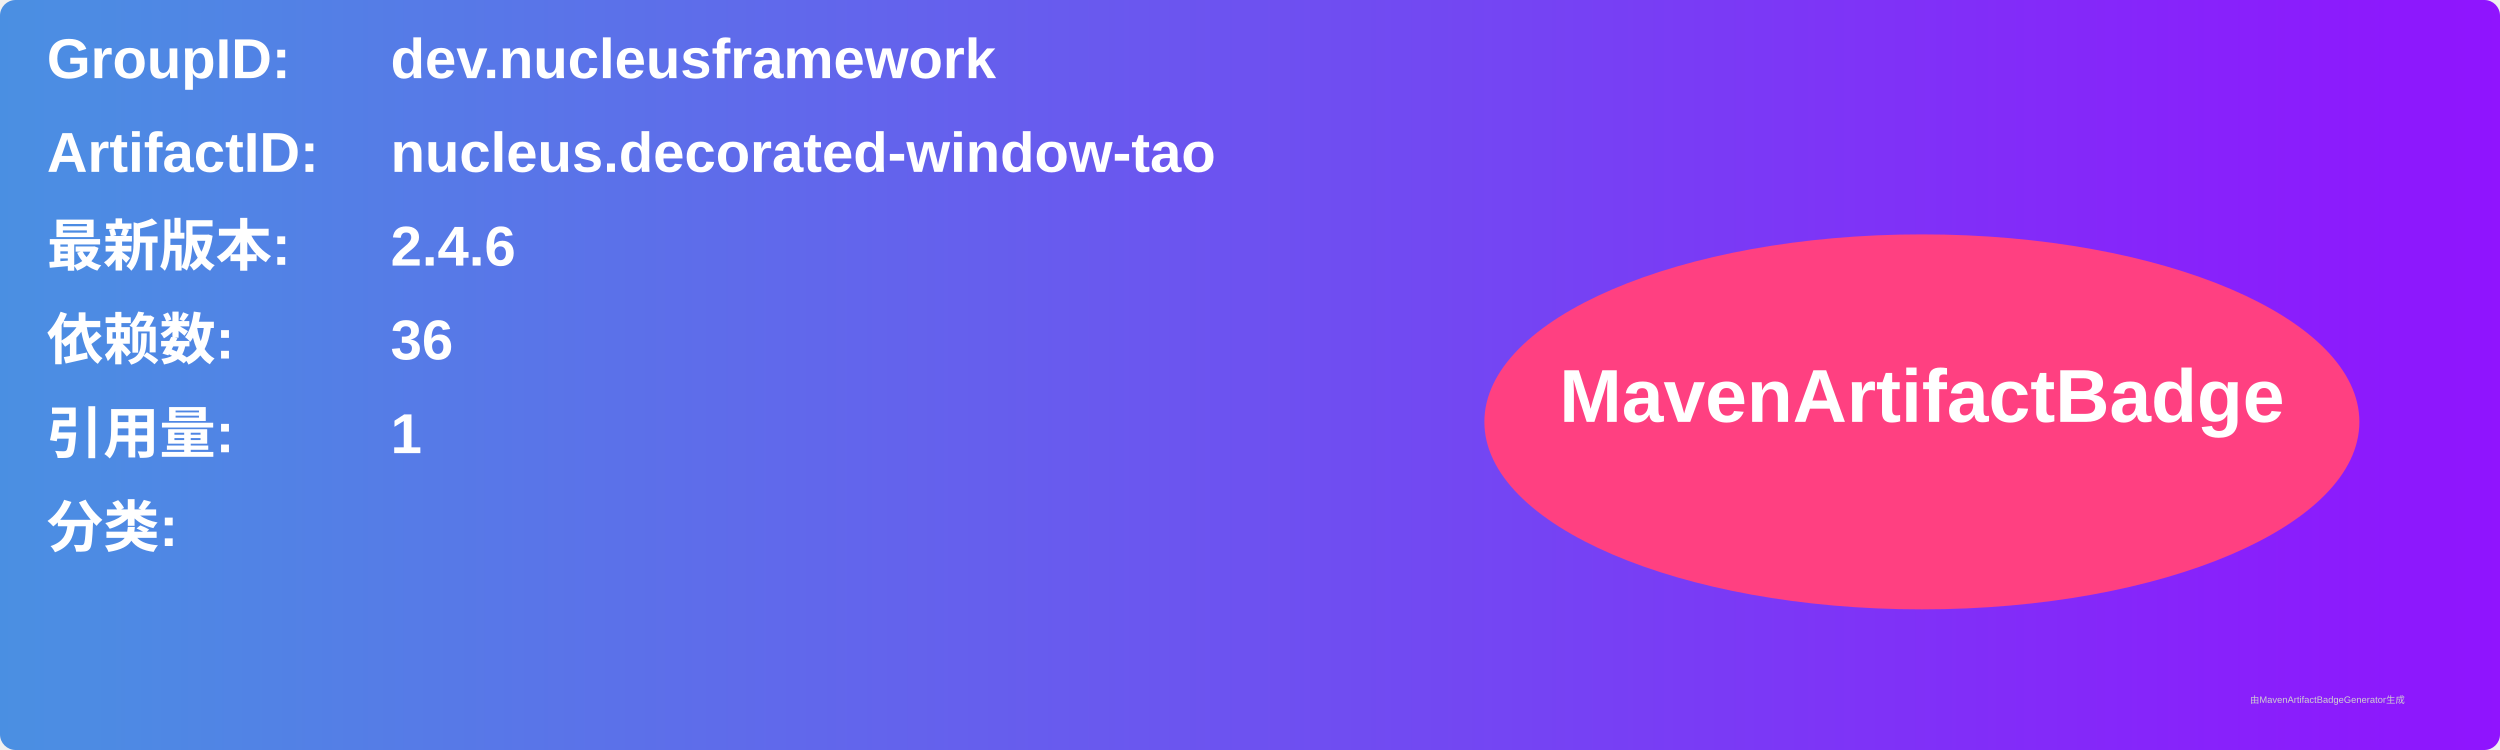
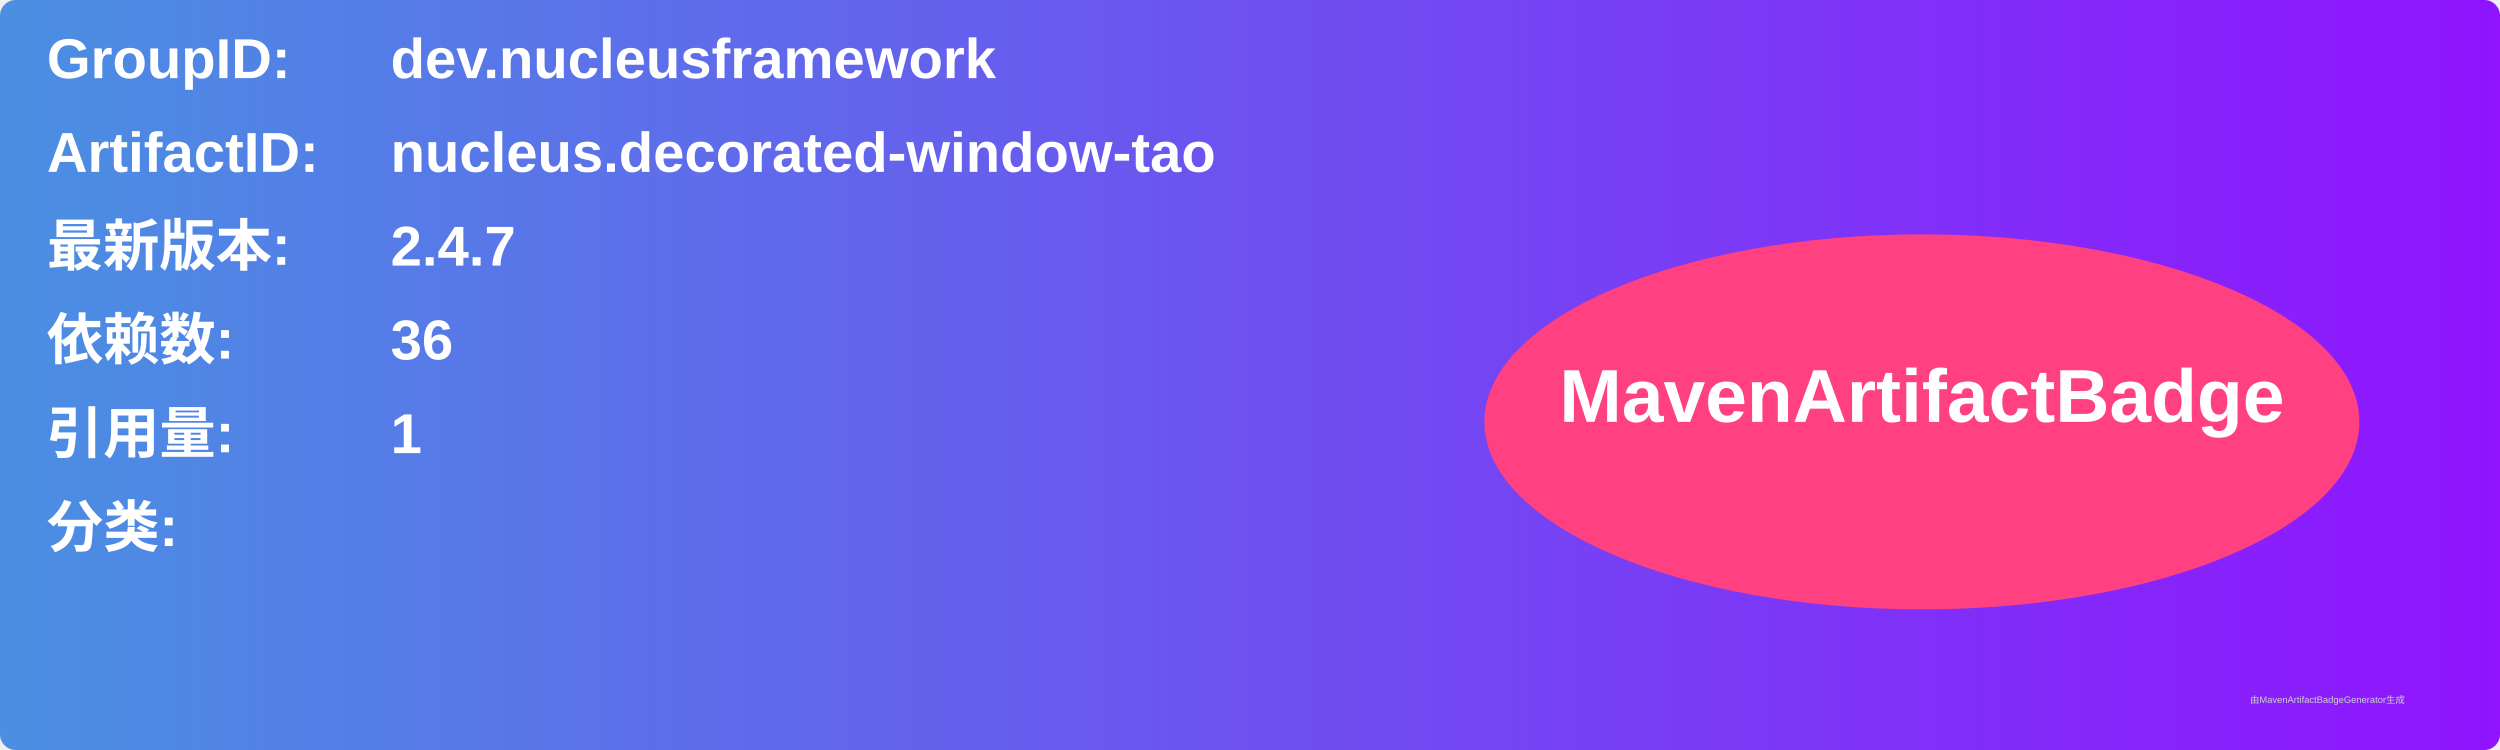
<svg xmlns="http://www.w3.org/2000/svg" width="800" height="240" viewBox="0 0 800 240">
  <linearGradient id="grad" x1="0%" y1="0%" x2="100%" y2="0%">
    <stop offset="0%" stop-color="#4a90e2" />
    <stop offset="100%" stop-color="#9013fe" />
  </linearGradient>
  <rect width="100%" height="100%" rx="5" ry="5" fill="url(#grad)" />
  <g transform="translate(15, 15)">
    <text x="0" y="10" font-family="Arial" font-size="18" fill="white" font-weight="bold" width="260">GroupID:</text>
    <text x="110" y="10" font-family="Arial" font-size="18" fill="white" font-weight="bold" width="460">dev.nucleusframework</text>
    <text x="0" y="40" font-family="Arial" font-size="18" fill="white" font-weight="bold" width="260">ArtifactID:</text>
    <text x="110" y="40" font-family="Arial" font-size="18" fill="white" font-weight="bold" width="460">nucleus.decorated-window-tao</text>
    <text x="0" y="70" font-family="Arial" font-size="18" fill="white" font-weight="bold">最新版本:</text>
    <text x="110" y="70" font-family="Arial" font-size="18" fill="white" font-weight="bold">
-       <tspan font-weight="bold">2.4.6</tspan>
+       <tspan font-weight="bold">2.4.7</tspan>
    </text>
    <text x="0" y="100" font-family="Arial" font-size="18" fill="white" font-weight="bold">依赖数: </text>
    <text x="110" y="100" font-family="Arial" font-size="18" fill="white">
      <tspan font-weight="bold">36</tspan>
    </text>
    <text x="0" y="130" font-family="Arial" font-size="18" fill="white" font-weight="bold">引用量: </text>
    <text x="110" y="130" font-family="Arial" font-size="18" fill="white">
      <tspan font-weight="bold">1</tspan>
    </text>
    <text x="0" y="160" font-family="Arial" font-size="18" fill="white" font-weight="bold">分类:</text>
    <text x="10" y="190" font-family="Arial" font-size="10" fill="white">
      <tspan font-weight="bold" />
    </text>
    <ellipse cx="600" cy="120" rx="140" ry="60" fill="#ff4081" />
    <text x="600" y="120" text-anchor="middle" font-family="Arial" font-size="24" fill="white" font-weight="bold">MavenArtifactBadge</text>
  </g>
  <text x="720" y="225" font-family="Arial" font-size="3" fill="#d0d0d0">由MavenArtifactBadgeGenerator生成</text>
</svg>
